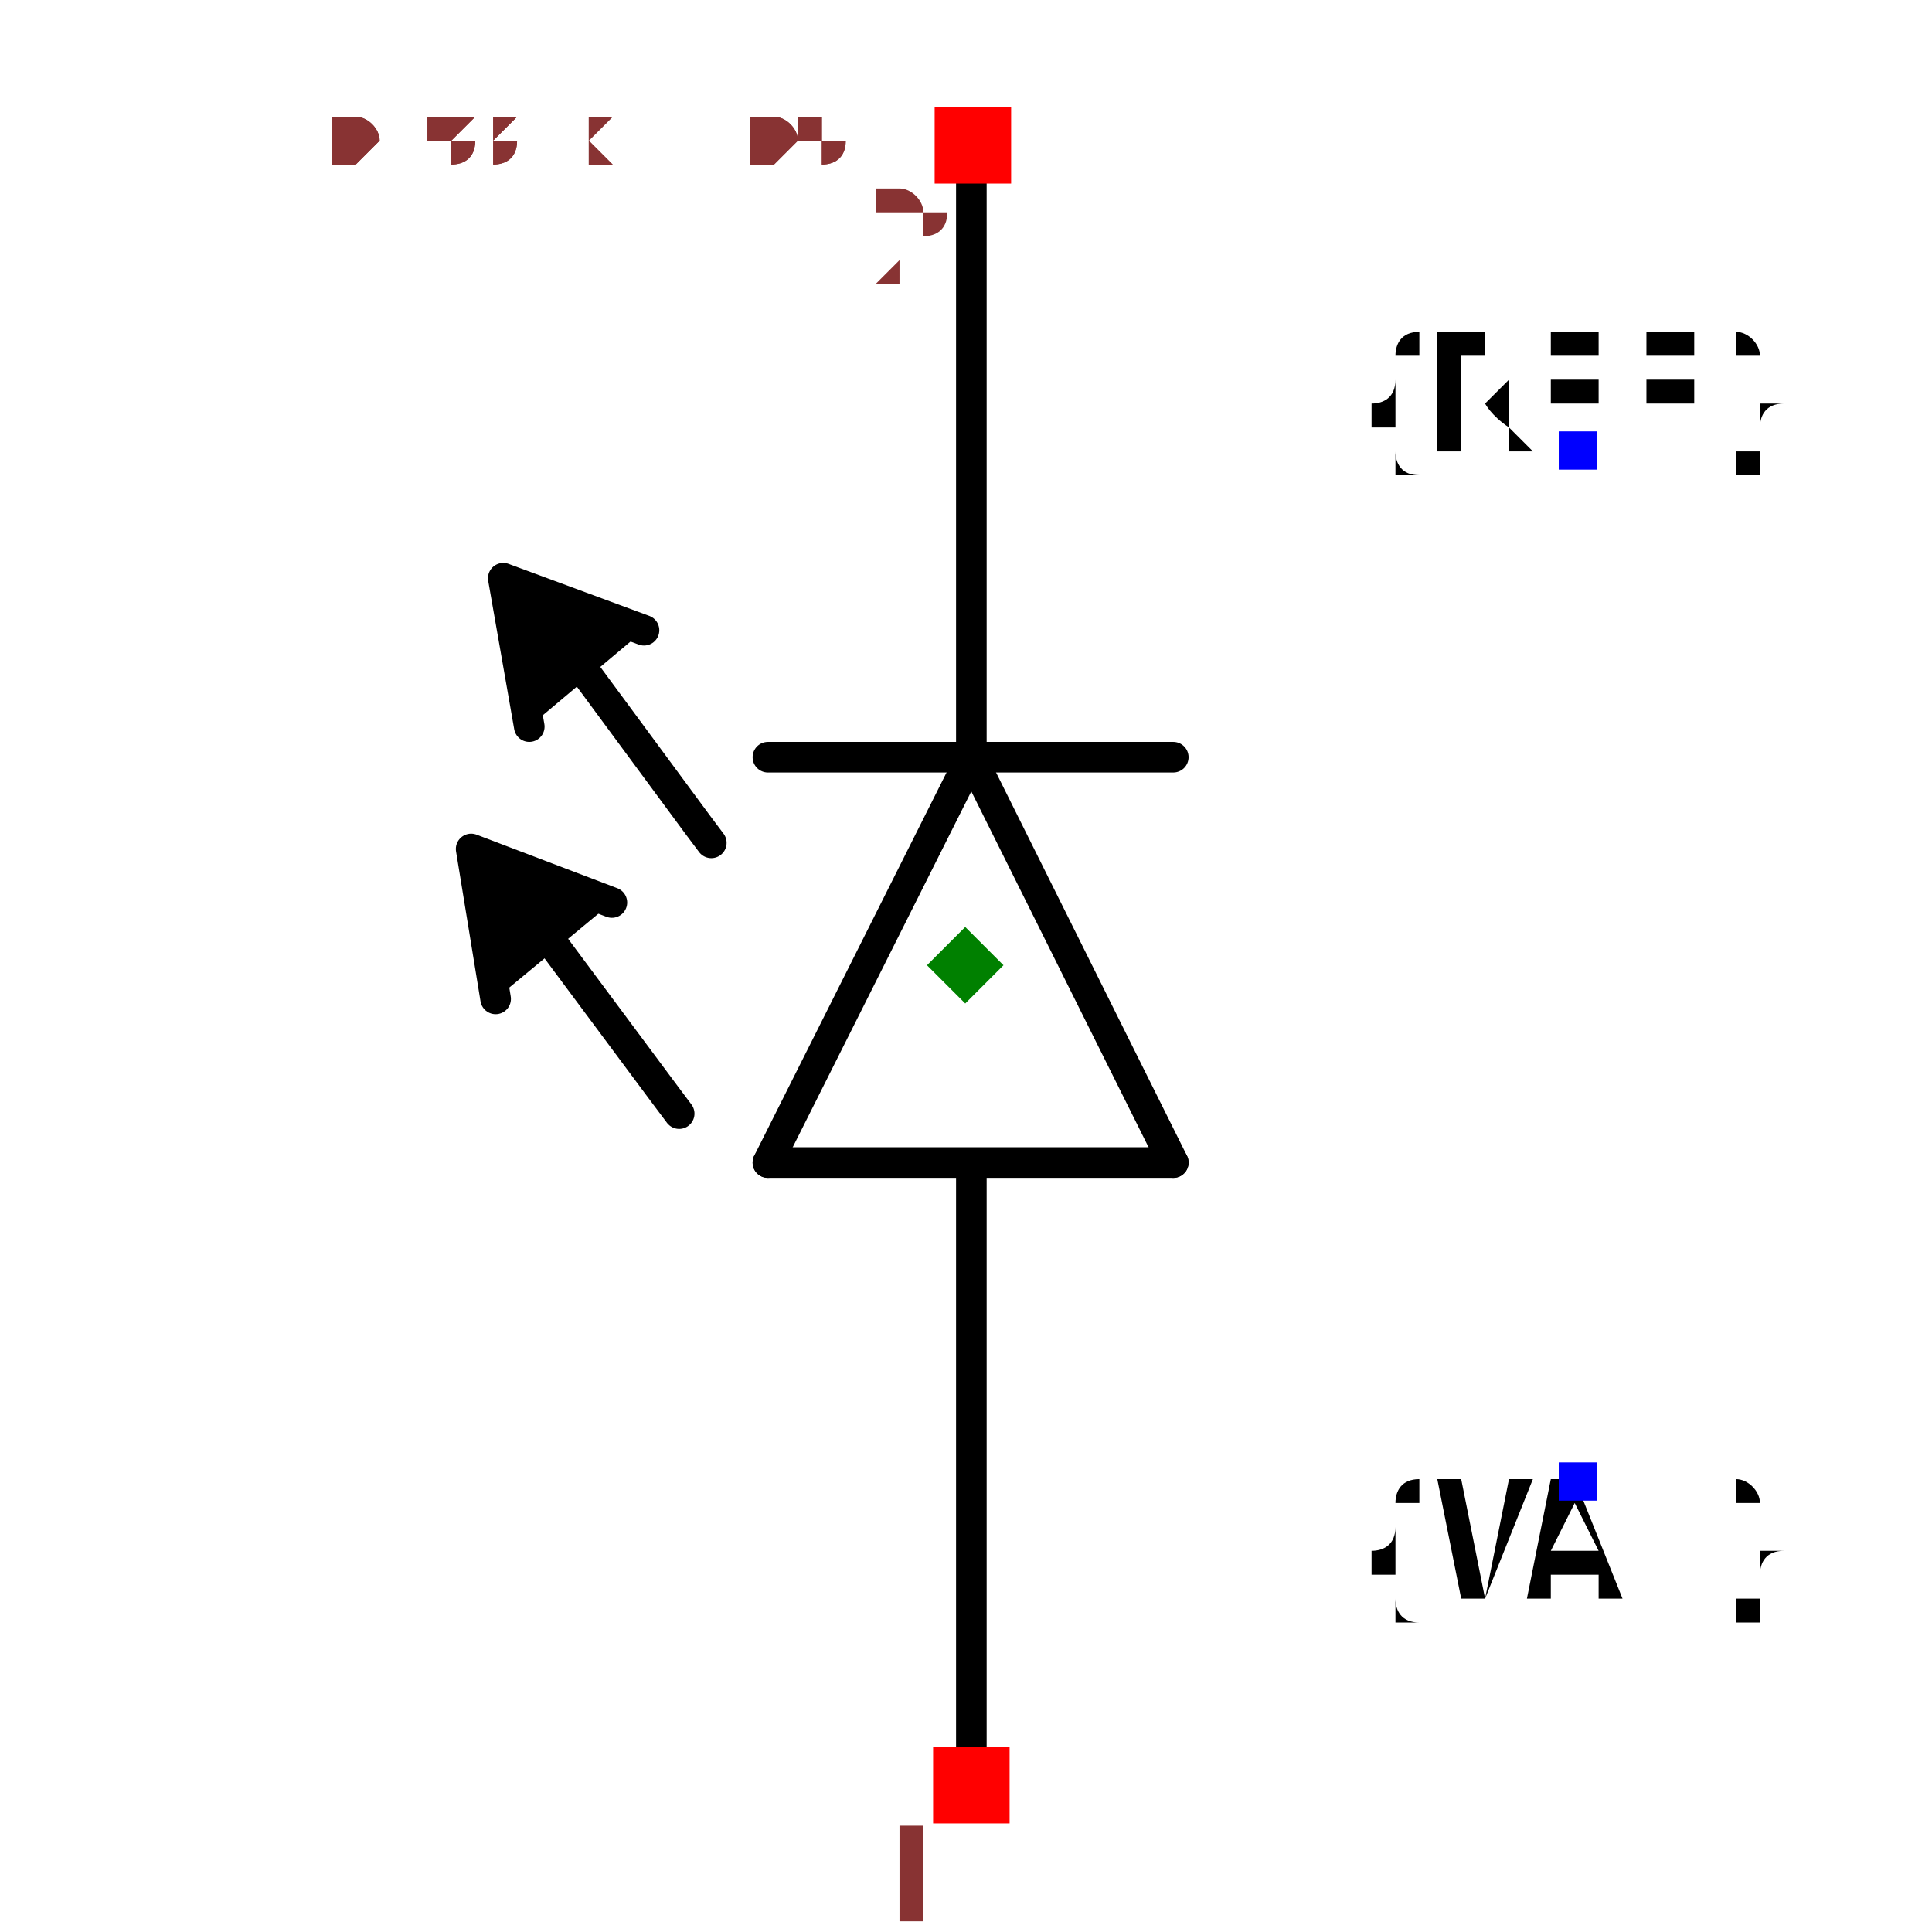
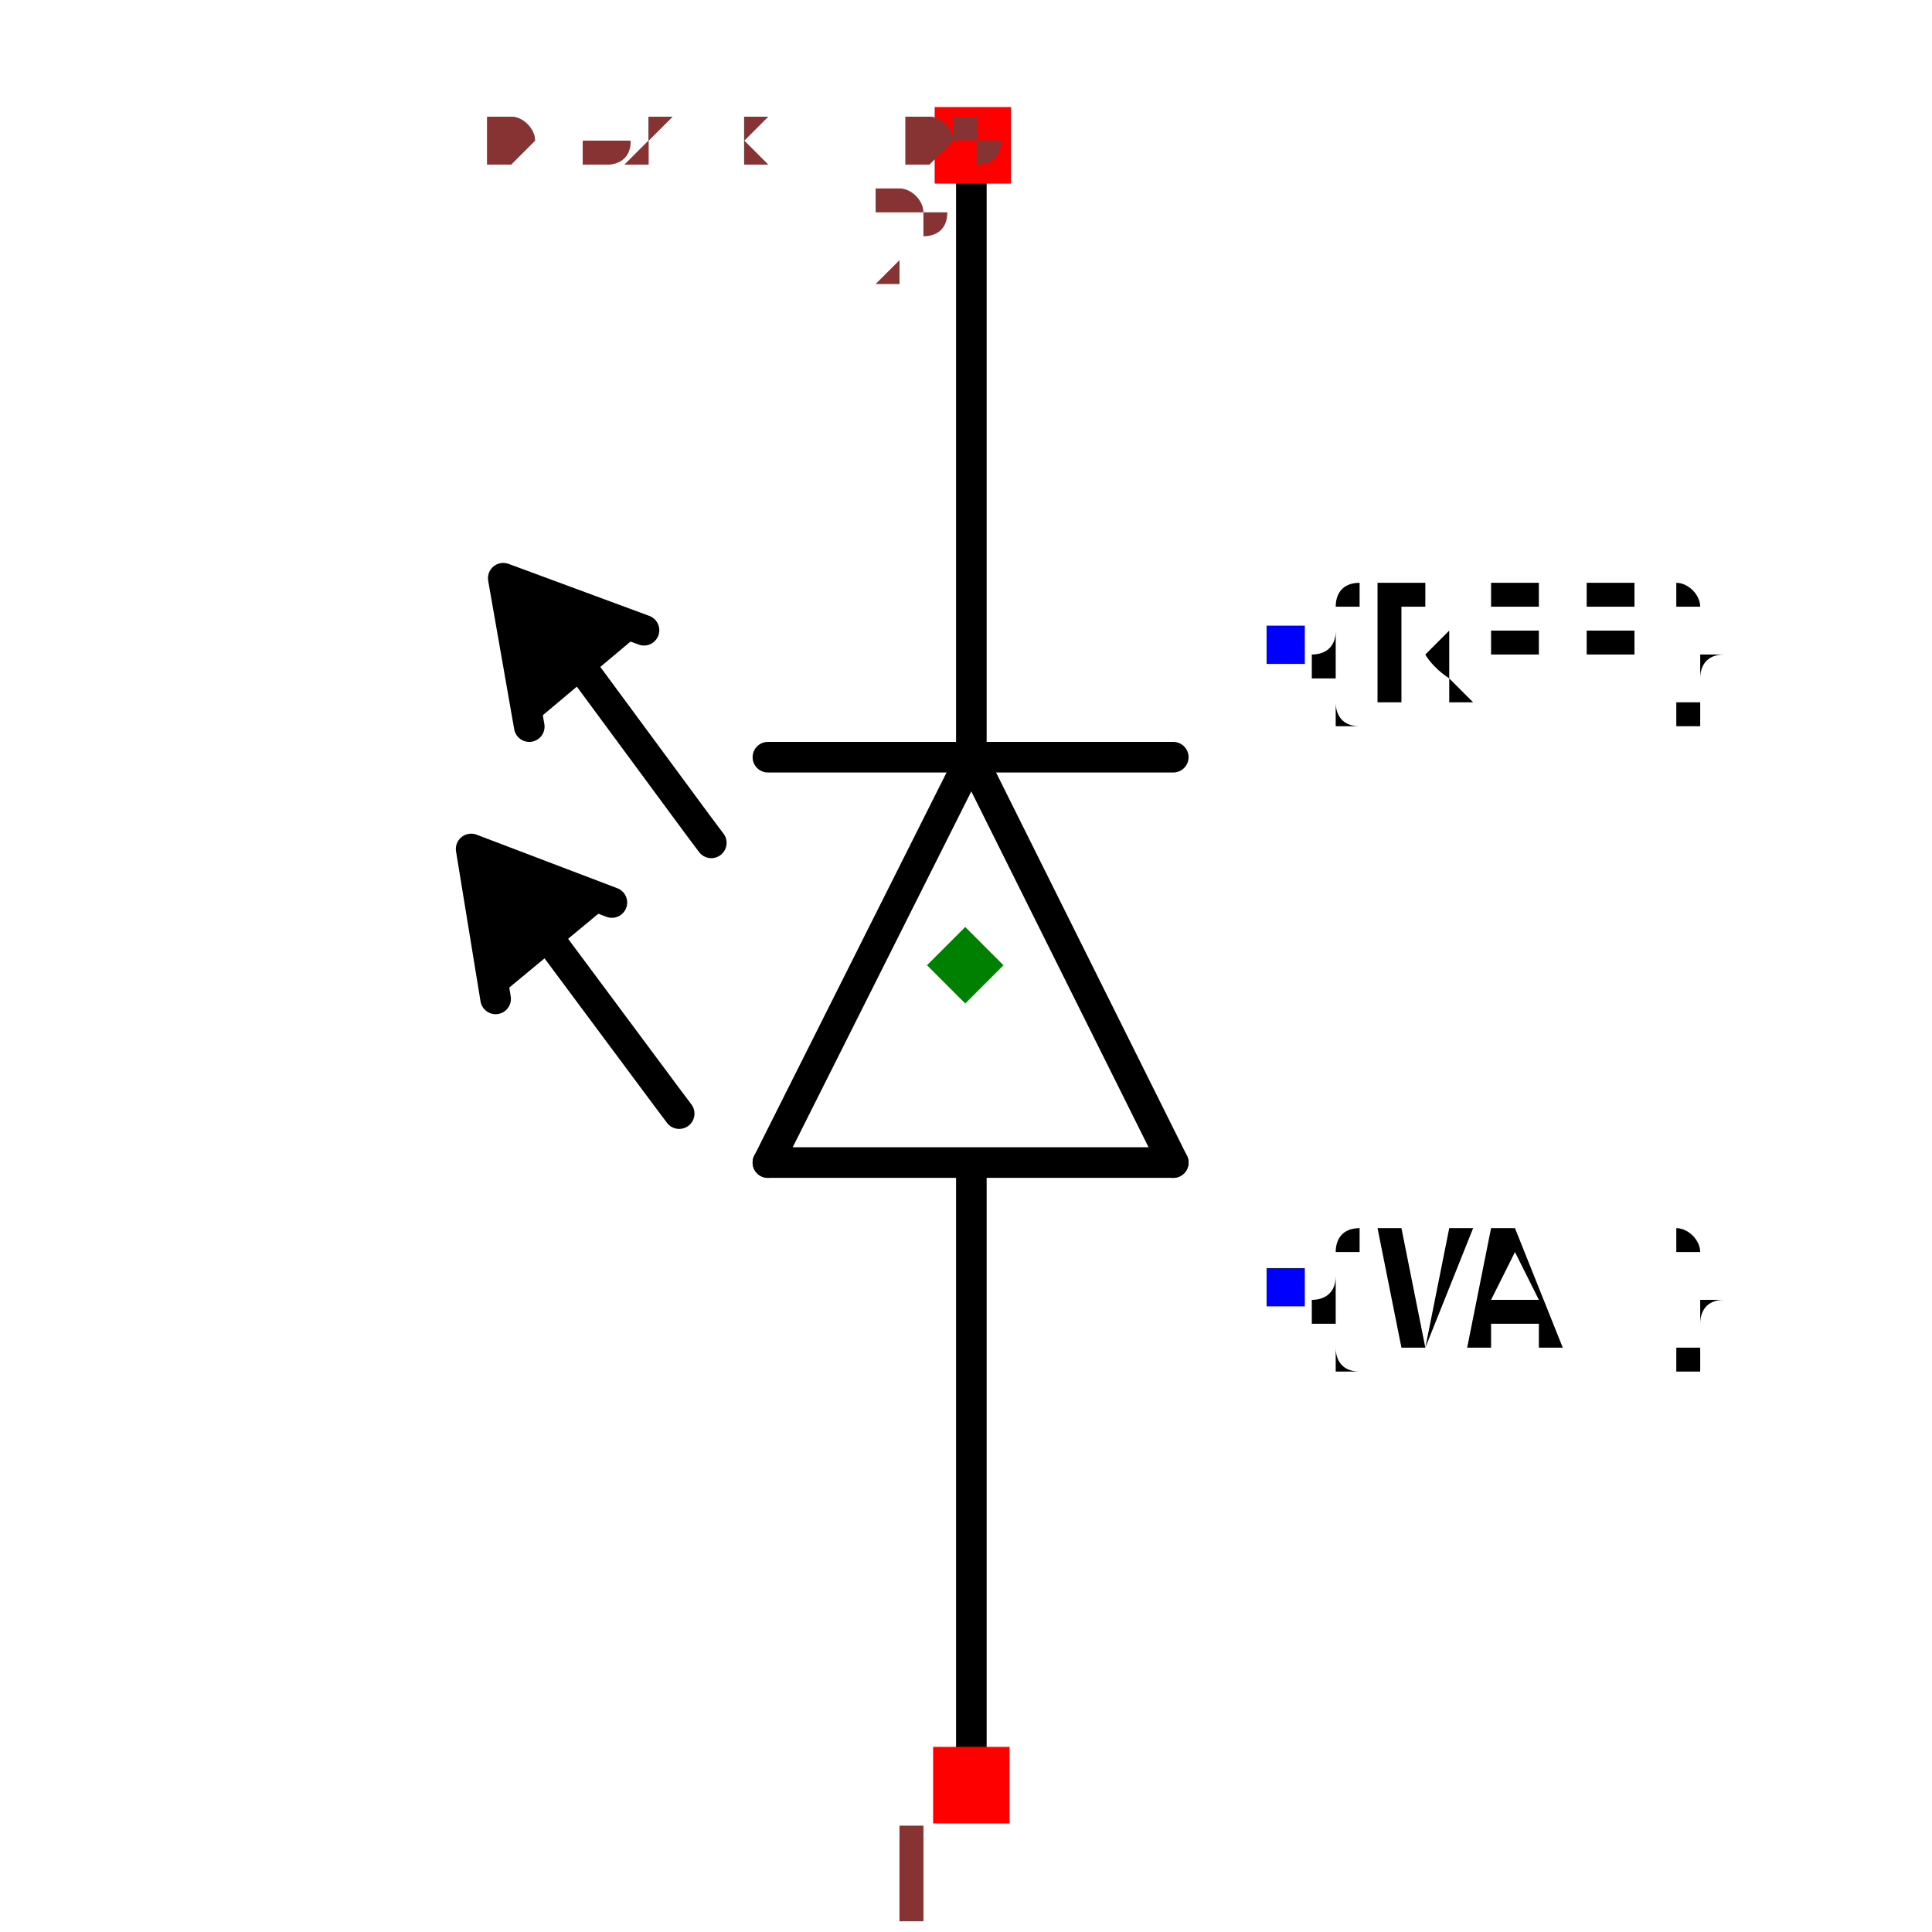
- <svg xmlns="http://www.w3.org/2000/svg" width="150" height="150" viewBox="-0.499 -0.631 0.999 1.263">
+ <svg xmlns="http://www.w3.org/2000/svg" width="150" height="150" viewBox="-0.373 -0.631 0.747 1.263">
  <path d="M0.004,-0.136 L0.136,0.129" fill="none" stroke="black" stroke-width="0.02" stroke-linecap="round" stroke-linejoin="round" />
  <path d="M0.004,-0.128 L0.004,-0.527" fill="none" stroke="black" stroke-width="0.02" stroke-linecap="round" stroke-linejoin="round" />
  <path d="M-0.129,0.129 L0.004,-0.136" fill="none" stroke="black" stroke-width="0.02" stroke-linecap="round" stroke-linejoin="round" />
  <path d="M0.136,0.129 L-0.129,0.129" fill="none" stroke="black" stroke-width="0.02" stroke-linecap="round" stroke-linejoin="round" />
  <path d="M-0.129,-0.136 L0.136,-0.136" fill="none" stroke="black" stroke-width="0.02" stroke-linecap="round" stroke-linejoin="round" />
  <path d="M0.004,0.131 L0.004,0.526" fill="none" stroke="black" stroke-width="0.02" stroke-linecap="round" stroke-linejoin="round" />
  <path d="M-0.285,-0.156 L-0.302,-0.253 L-0.21,-0.219" fill="black" stroke="black" stroke-width="0.02" stroke-linecap="round" stroke-linejoin="round" />
  <path d="M-0.166,-0.08 L-0.175,-0.092 L-0.265,-0.214 L-0.266,-0.214" fill="none" stroke="black" stroke-width="0.02" stroke-linecap="round" stroke-linejoin="round" />
  <path d="M-0.307,0.022 L-0.323,-0.076 L-0.231,-0.041" fill="black" stroke="black" stroke-width="0.02" stroke-linecap="round" stroke-linejoin="round" />
  <path d="M-0.187,0.097 L-0.196,0.085 L-0.286,-0.036 L-0.287,-0.037" fill="none" stroke="black" stroke-width="0.02" stroke-linecap="round" stroke-linejoin="round" />
-   <text x="0.4" y="0.337" dx="0" dy="0.075" text-anchor="middle" style="font: 0.1px monospace; fill: black">{VAL}</text>
-   <rect x="0.388" y="0.325" width="0.025" height="0.025" fill="blue" />
-   <text x="0.4" y="-0.337" dx="0" dy="0" text-anchor="middle" style="font: 0.1px monospace; fill: black">{REF}</text>
-   <rect x="0.388" y="-0.349" width="0.025" height="0.025" fill="blue" />
+   <text x="0.21" y="0.21" dx="0" dy="0.038" text-anchor="start" style="font: 0.1px monospace; fill: black">{VAL}</text>
+   <rect x="0.197" y="0.198" width="0.025" height="0.025" fill="blue" />
+   <text x="0.21" y="-0.21" dx="0" dy="0.038" text-anchor="start" style="font: 0.1px monospace; fill: black">{REF}</text>
+   <rect x="0.197" y="-0.222" width="0.025" height="0.025" fill="blue" />
  <rect x="-0.021" y="0.511" width="0.05" height="0.05" fill="red" />
  <text x="-0.036" y="0.626" text-anchor="middle" style="font: 0.08px monospace; fill: #833;">1</text>
  <rect x="-0.02" y="-0.561" width="0.05" height="0.05" fill="red" />
  <text x="-0.035" y="-0.446" text-anchor="middle" style="font: 0.08px monospace; fill: #833;">2</text>
  <path d="M 3.3306690738754696e-16 -0.025 L 0.025 0 L 3.3306690738754696e-16 0.025 L -0.025 0 Z" fill="green" />
-   <text x="-0.416" y="-0.526" style="font: 0.05px monospace; fill: #833;">0.83 x 1.05</text>
-   <text x="-0.416" y="-0.526" style="font: 0.05px monospace; fill: #833;">0.83 x 1.05</text>
+   <text x="-0.311" y="-0.526" style="font: 0.05px monospace; fill: #833;">0.62 x 1.05</text>
+   <text x="-0.311" y="-0.526" style="font: 0.05px monospace; fill: #833;">0.62 x 1.05</text>
</svg>
